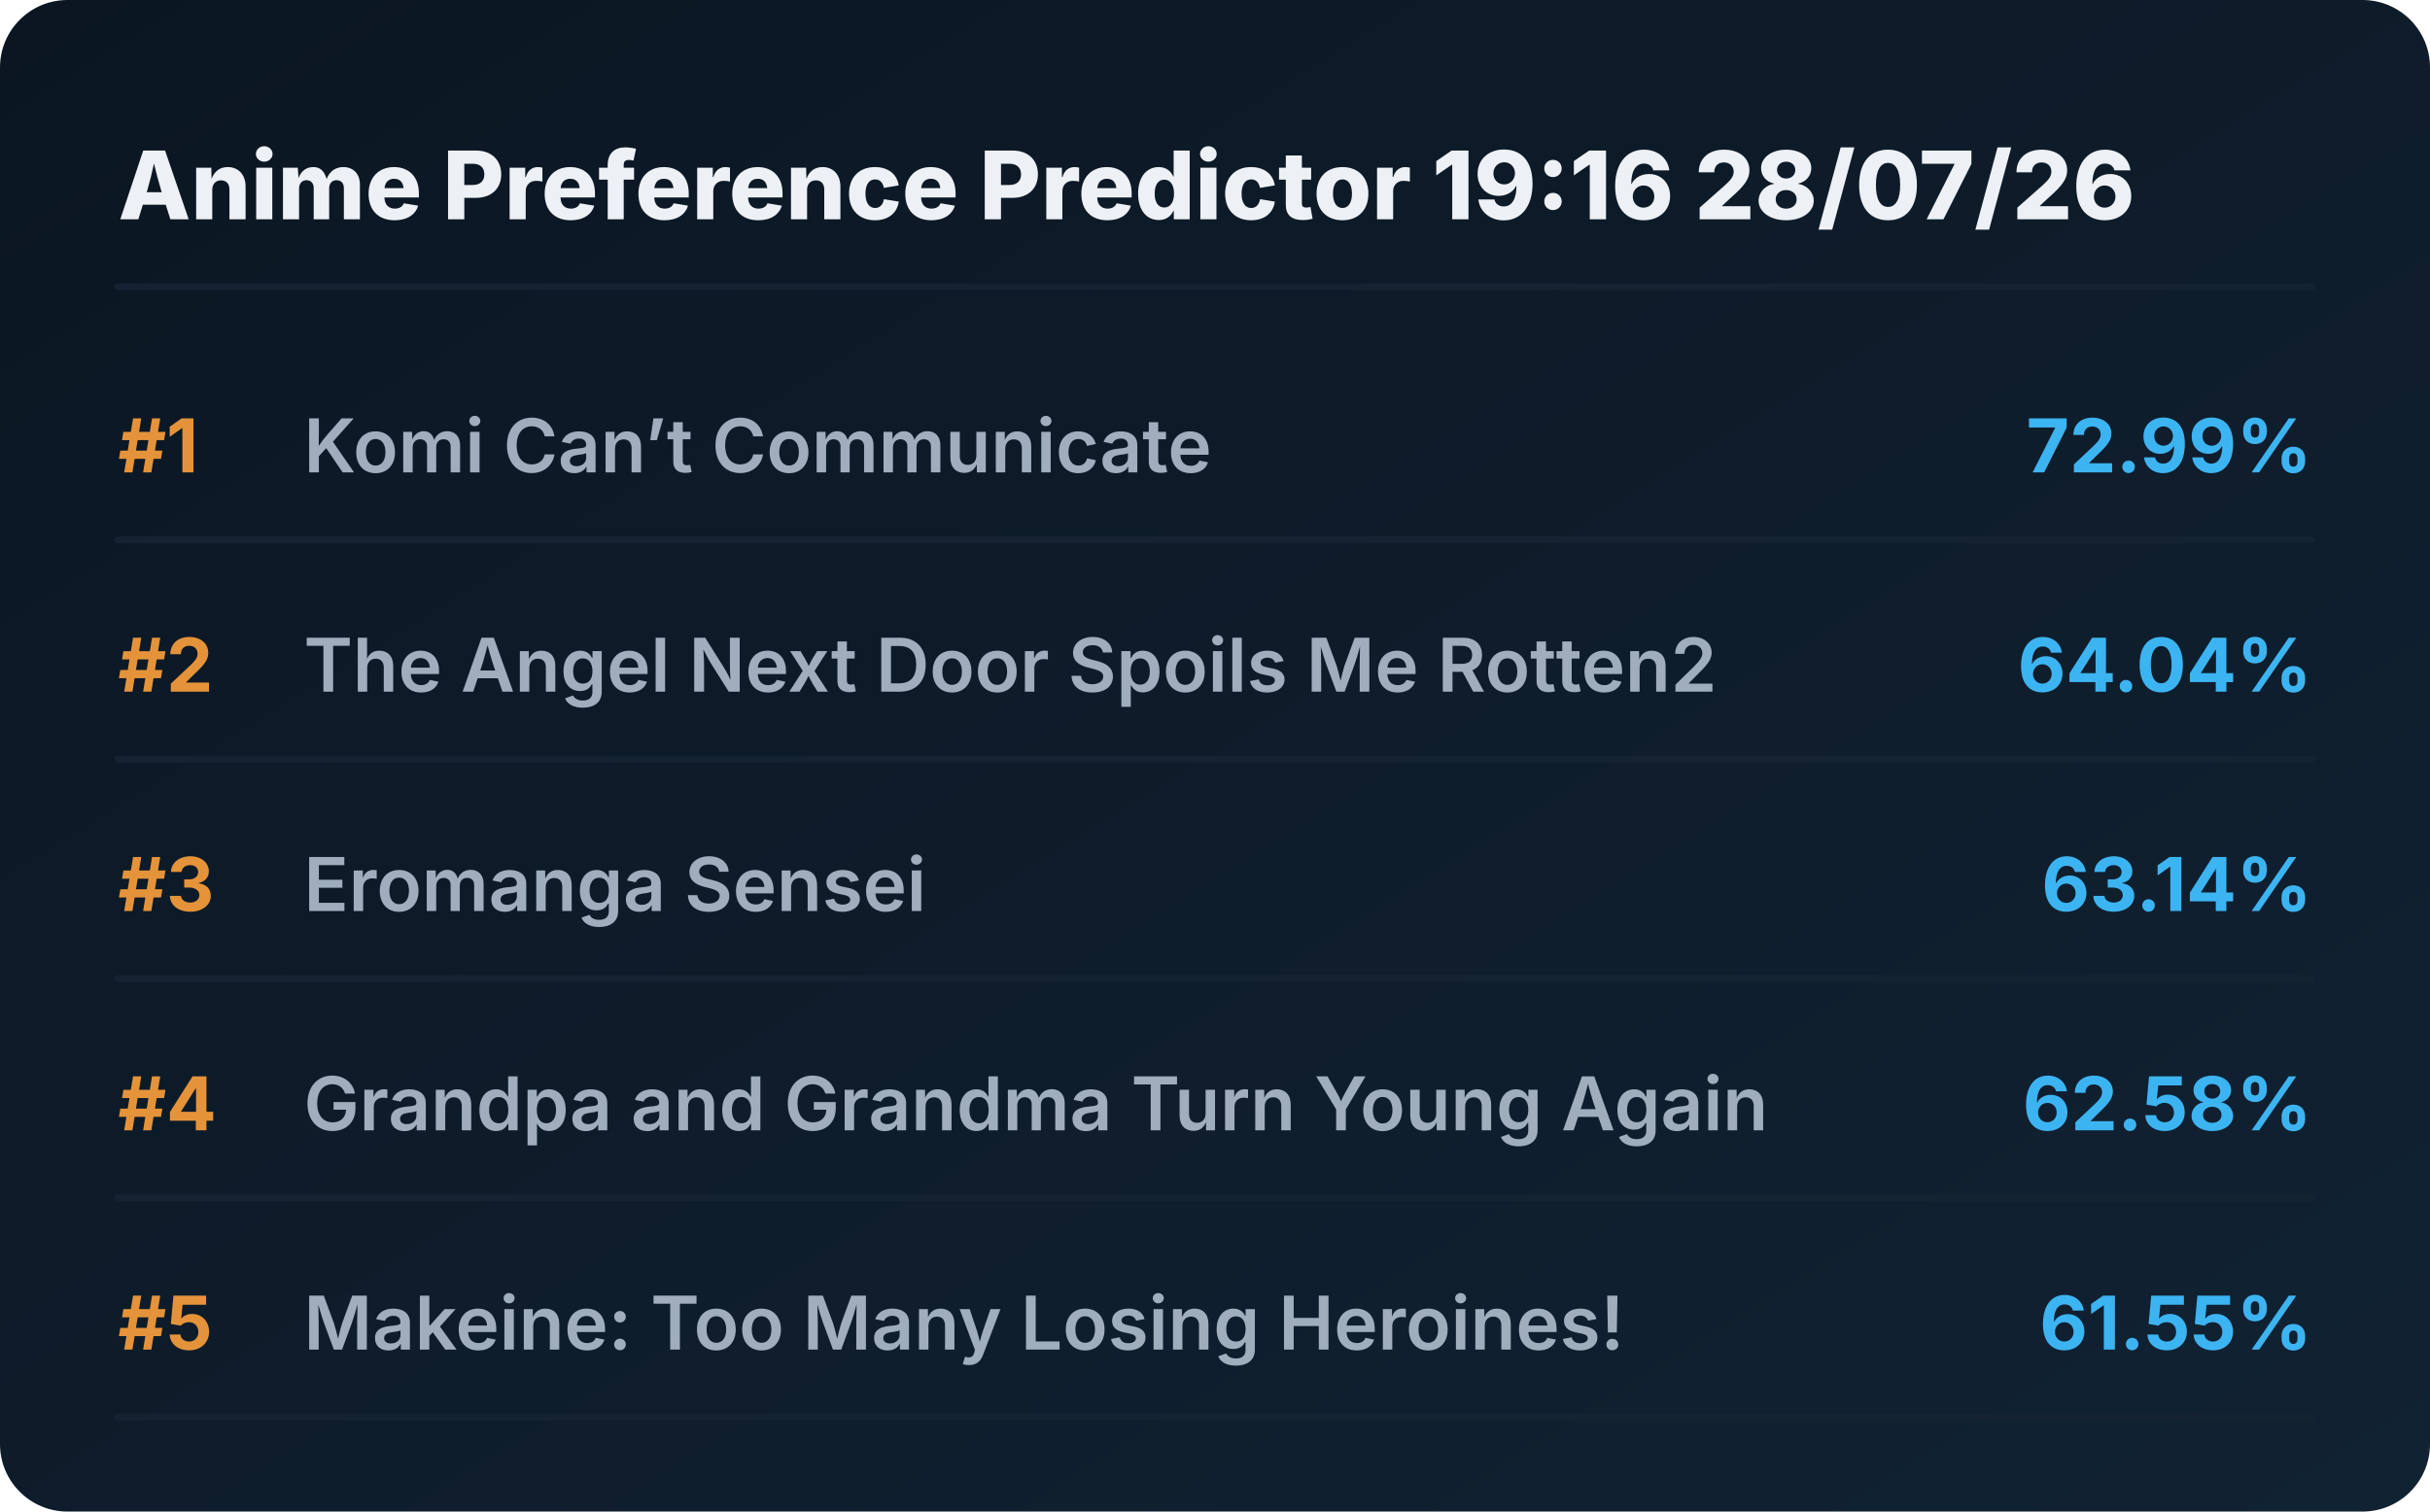
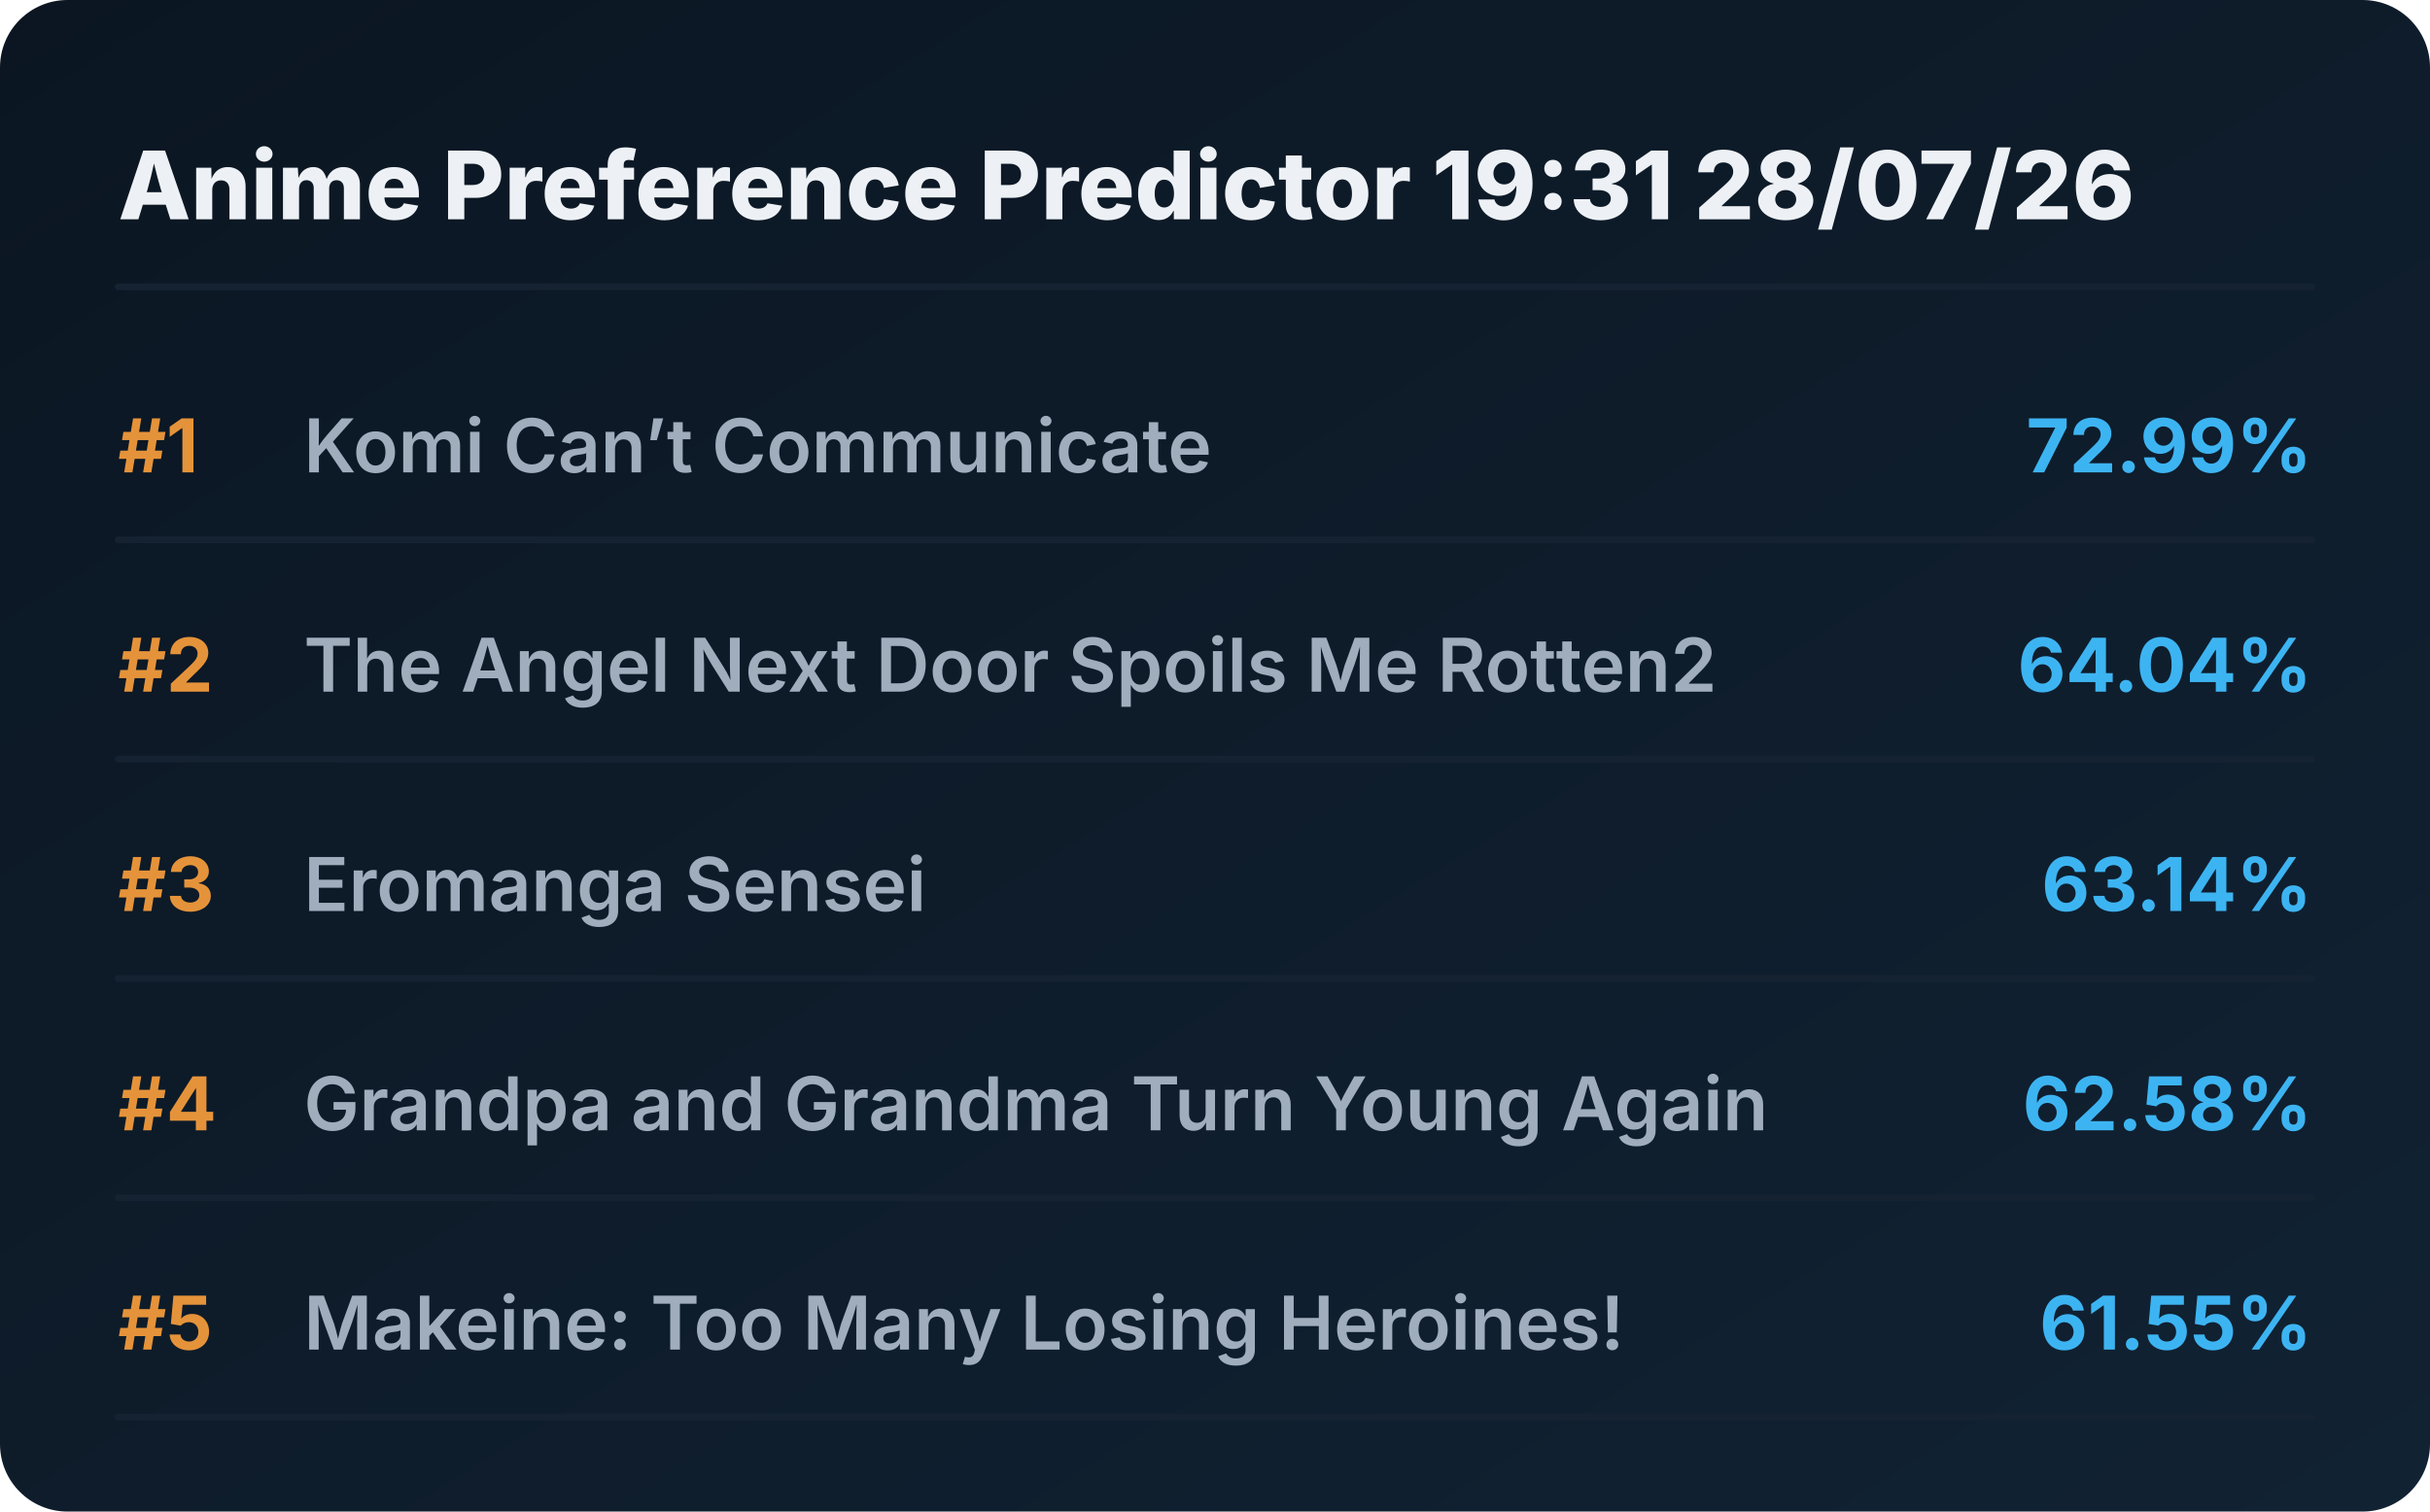
<svg xmlns="http://www.w3.org/2000/svg" viewBox="0 0 720 448" preserveAspectRatio="xMidYMid meet" style="width: 100%; height: auto; max-width: 720px;">
  <defs>
    <linearGradient id="boxGrad" x1="0%" y1="0%" x2="100%" y2="100%">
      <stop offset="0%" stop-color="#0b1622" />
      <stop offset="100%" stop-color="#112233" />
    </linearGradient>
    <clipPath id="titleClip">
      <rect x="90" y="0" width="510" height="100%" />
    </clipPath>
  </defs>
  <style>
    .bg { fill: url(#boxGrad); rx: 20px; }
    .header { font-family: 'Overpass', 'Inter', system-ui, sans-serif; font-weight: 800; font-size: 28px; fill: #edf1f5; }
    .rank { font-family: 'Overpass', 'Inter', system-ui, sans-serif; font-weight: 700; font-size: 22px; fill: #e5933a; }
    .title { font-family: 'Overpass', 'Inter', system-ui, sans-serif; font-weight: 600; font-size: 22px; fill: #9fadbd; }
    .score { font-family: 'Overpass', 'Inter', system-ui, sans-serif; font-weight: 700; font-size: 22px; fill: #3db4f2; }
    .line { stroke: #152232; stroke-width: 2; stroke-linecap: round; }
  </style>
  <rect class="bg" width="720" height="448" />
-   <text x="35" y="65" class="header">Anime Preference Predictor 19:16 28/07/26</text>
+   <text x="35" y="65" class="header">Anime Preference Predictor 19:31 28/07/26</text>
  <line x1="35" y1="85" x2="685" y2="85" class="line" />
  <g transform="translate(0, 0)">
    <text x="35" y="140" class="rank">#1</text>
    <text x="90" y="140" class="title">Komi Can’t Communicate</text>
    <text x="685" y="140" class="score" text-anchor="end">72.99%</text>
    <line x1="35" y1="160" x2="685" y2="160" class="line" />
  </g>
  <g transform="translate(0, 65)">
    <text x="35" y="140" class="rank">#2</text>
    <text x="90" y="140" class="title">The Angel Next Door Spoils Me Rotten2</text>
    <text x="685" y="140" class="score" text-anchor="end">64.04%</text>
    <line x1="35" y1="160" x2="685" y2="160" class="line" />
  </g>
  <g transform="translate(0, 130)">
    <text x="35" y="140" class="rank">#3</text>
    <text x="90" y="140" class="title">Eromanga Sensei</text>
    <text x="685" y="140" class="score" text-anchor="end">63.14%</text>
    <line x1="35" y1="160" x2="685" y2="160" class="line" />
  </g>
  <g transform="translate(0, 195)">
    <text x="35" y="140" class="rank">#4</text>
    <text x="90" y="140" class="title">Grandpa and Grandma Turn Young Again</text>
    <text x="685" y="140" class="score" text-anchor="end">62.58%</text>
    <line x1="35" y1="160" x2="685" y2="160" class="line" />
  </g>
  <g transform="translate(0, 260)">
    <text x="35" y="140" class="rank">#5</text>
    <text x="90" y="140" class="title">Makeine: Too Many Losing Heroines!</text>
    <text x="685" y="140" class="score" text-anchor="end">61.55%</text>
    <line x1="35" y1="160" x2="685" y2="160" class="line" />
  </g>
</svg>
